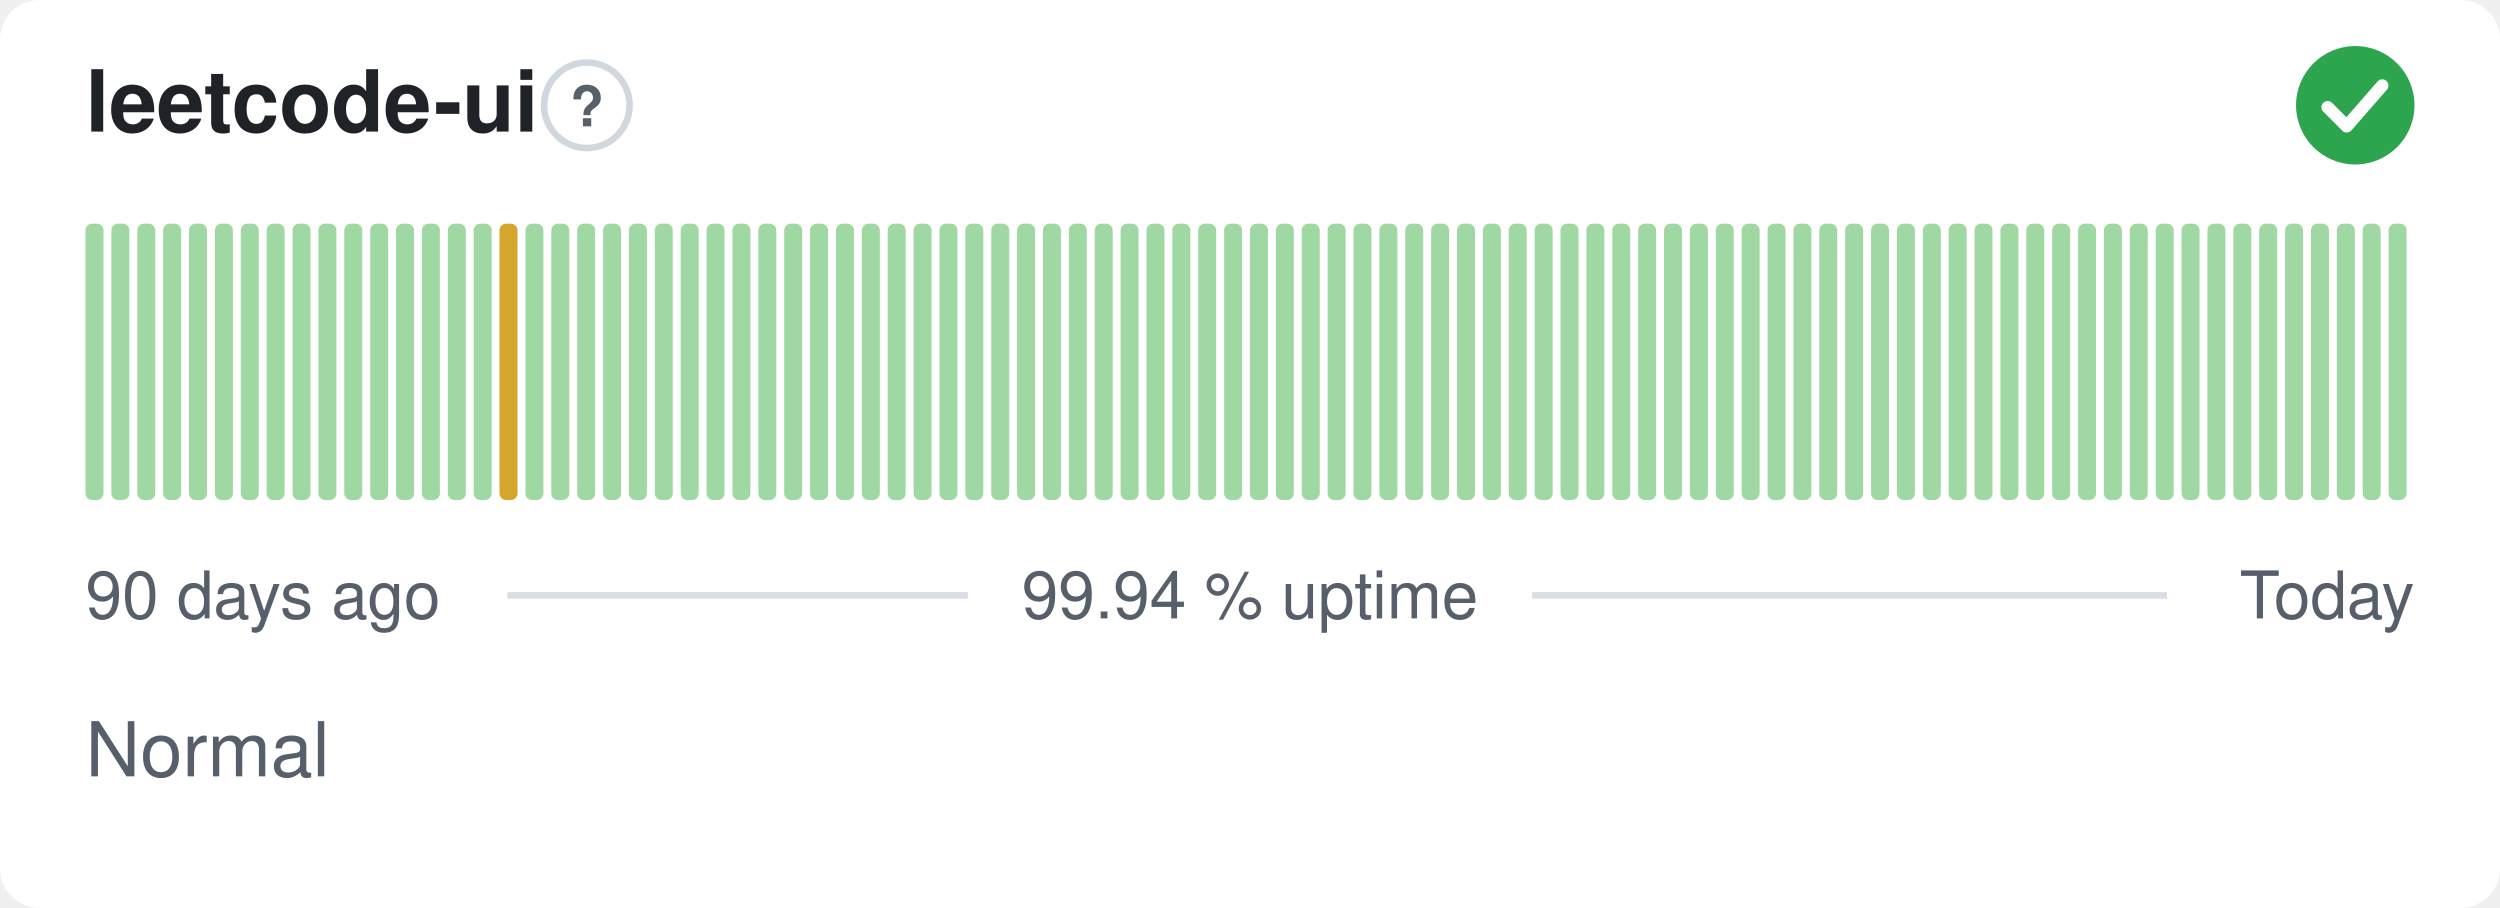
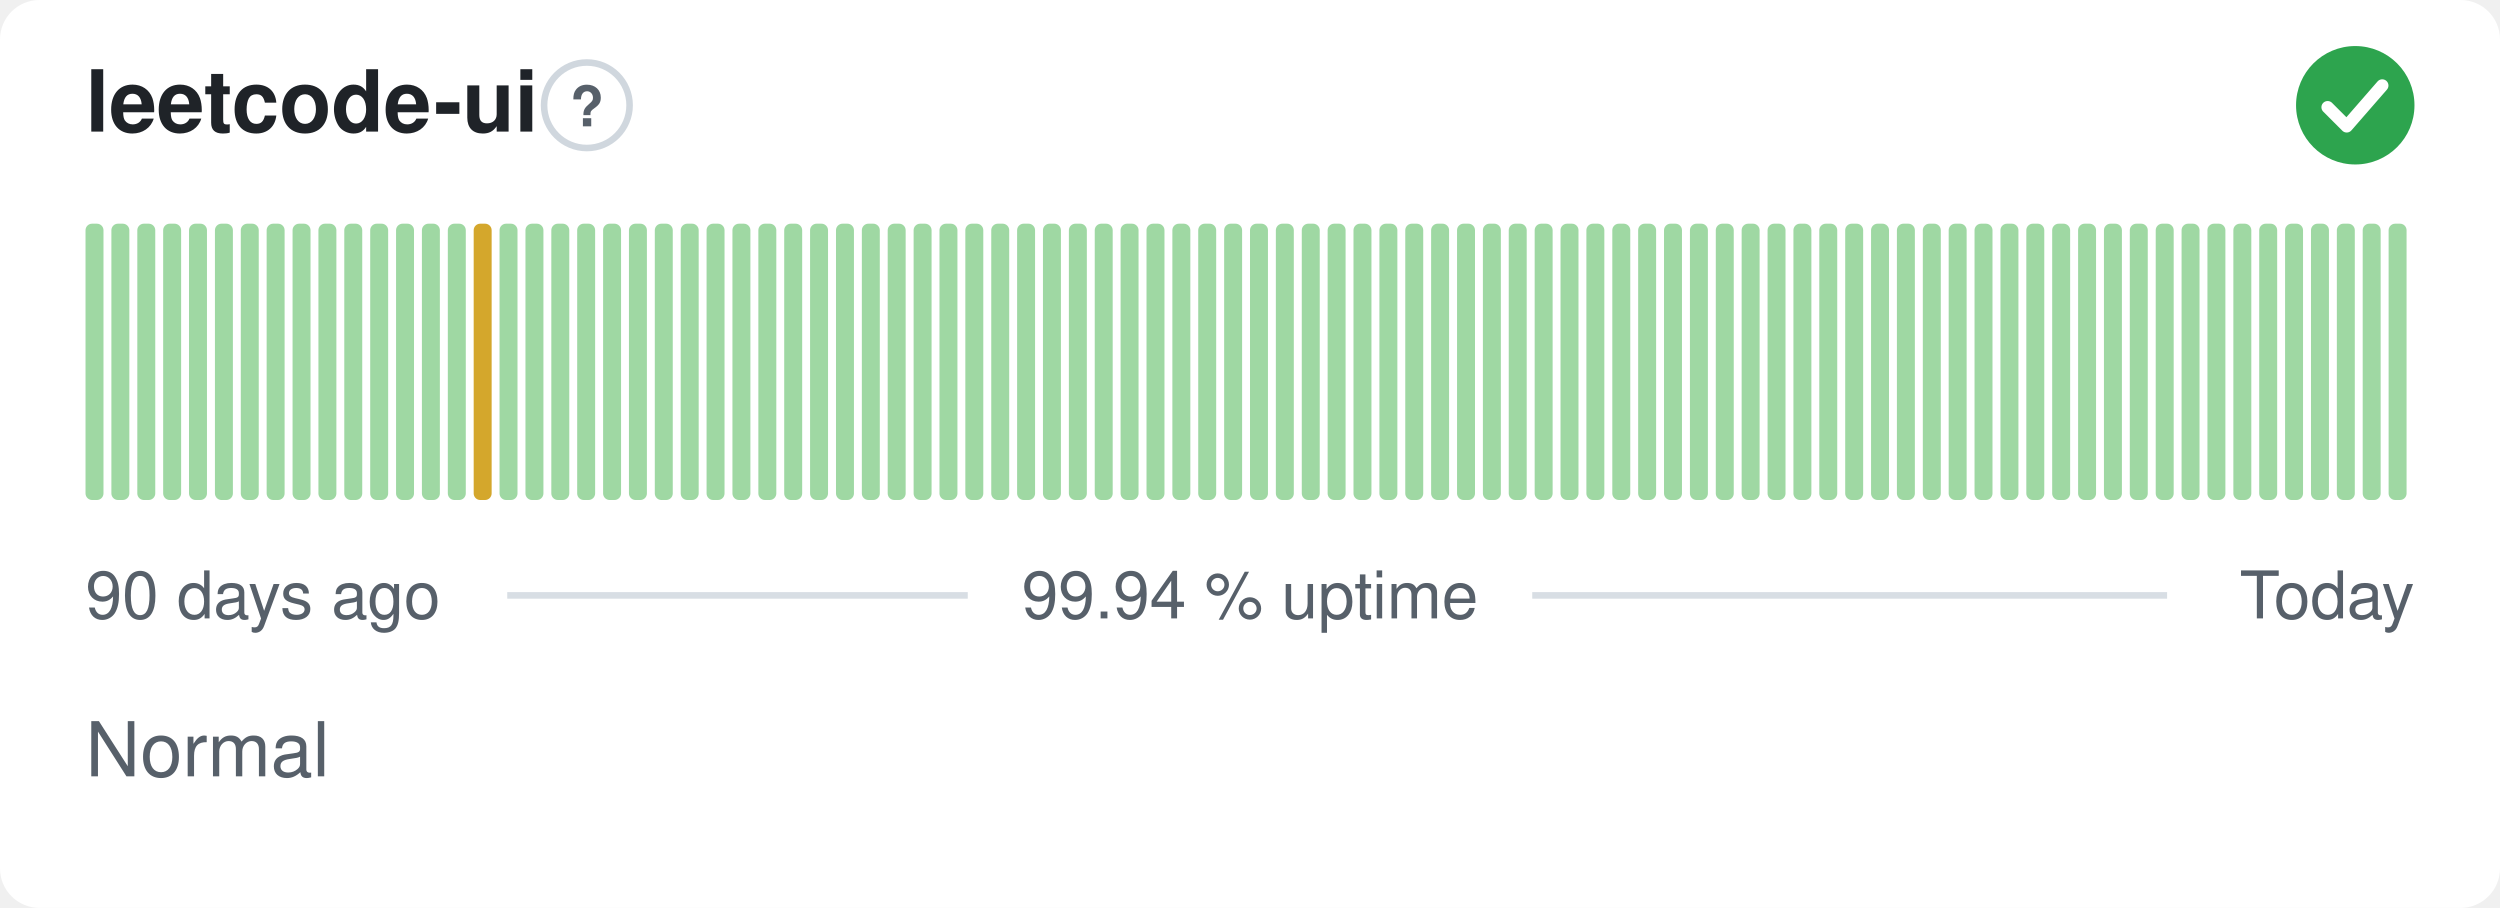
<svg xmlns="http://www.w3.org/2000/svg" width="380" height="138" viewBox="0 0 380 138" role="img" aria-label="leetcode-ui: Normal, 99.94 % uptime over the last 90 days" font-family="-apple-system,BlinkMacSystemFont,'Segoe UI',Helvetica,Arial,sans-serif">
  <style>
    @media (prefers-color-scheme: dark) {
      .bg { fill: #0d1117 }
      .title { fill: #e6edf3 }
      .muted { fill: #8b949e }
      .hint { stroke: #30363d }
      .rule { stroke: #30363d }
      .nodata { fill: #21262d }
    }
  </style>
  <rect class="bg" width="380" height="138" rx="6" fill="#ffffff" />
  <text class="title" x="13" y="20" font-size="13" font-weight="600" fill="#1f2328">leetcode-ui</text>
  <circle class="hint" cx="89.2" cy="16" r="6.5" fill="none" stroke="#d0d7de" stroke-width="1" />
  <text class="muted" x="89.2" y="19.2" text-anchor="middle" font-size="8.5" font-weight="700" fill="#57606a">?</text>
  <circle cx="358" cy="16" r="9" fill="#2da44e" />
  <path d="M353.80 16.30l2.90 2.90 5.40 -6.20" fill="none" stroke="#fff" stroke-width="1.89" stroke-linecap="round" stroke-linejoin="round" />
  <rect x="13.00" y="34.00" width="2.73" height="42.00" rx="1" fill="#9fd8a3" />
  <rect x="16.93" y="34.00" width="2.73" height="42.00" rx="1" fill="#9fd8a3" />
  <rect x="20.87" y="34.00" width="2.73" height="42.00" rx="1" fill="#9fd8a3" />
  <rect x="24.80" y="34.00" width="2.73" height="42.00" rx="1" fill="#9fd8a3" />
  <rect x="28.73" y="34.00" width="2.73" height="42.00" rx="1" fill="#9fd8a3" />
  <rect x="32.67" y="34.00" width="2.73" height="42.00" rx="1" fill="#9fd8a3" />
  <rect x="36.60" y="34.00" width="2.73" height="42.00" rx="1" fill="#9fd8a3" />
  <rect x="40.53" y="34.00" width="2.73" height="42.00" rx="1" fill="#9fd8a3" />
  <rect x="44.47" y="34.00" width="2.73" height="42.00" rx="1" fill="#9fd8a3" />
  <rect x="48.40" y="34.00" width="2.73" height="42.00" rx="1" fill="#9fd8a3" />
  <rect x="52.33" y="34.00" width="2.73" height="42.00" rx="1" fill="#9fd8a3" />
  <rect x="56.27" y="34.00" width="2.73" height="42.00" rx="1" fill="#9fd8a3" />
  <rect x="60.20" y="34.00" width="2.73" height="42.00" rx="1" fill="#9fd8a3" />
  <rect x="64.13" y="34.00" width="2.73" height="42.00" rx="1" fill="#9fd8a3" />
  <rect x="68.07" y="34.00" width="2.73" height="42.00" rx="1" fill="#9fd8a3" />
-   <rect x="72.00" y="34.00" width="2.73" height="42.00" rx="1" fill="#9fd8a3" />
-   <rect x="75.93" y="34.00" width="2.73" height="42.00" rx="1" fill="#d4a72c" />
+   <rect x="72.00" y="34.00" width="2.73" height="42.00" rx="1" fill="#d4a72c" />
+   <rect x="75.93" y="34.00" width="2.73" height="42.00" rx="1" fill="#9fd8a3" />
  <rect x="79.87" y="34.00" width="2.73" height="42.00" rx="1" fill="#9fd8a3" />
  <rect x="83.80" y="34.00" width="2.73" height="42.00" rx="1" fill="#9fd8a3" />
  <rect x="87.73" y="34.00" width="2.73" height="42.00" rx="1" fill="#9fd8a3" />
  <rect x="91.67" y="34.00" width="2.73" height="42.00" rx="1" fill="#9fd8a3" />
  <rect x="95.60" y="34.00" width="2.73" height="42.00" rx="1" fill="#9fd8a3" />
  <rect x="99.53" y="34.00" width="2.73" height="42.00" rx="1" fill="#9fd8a3" />
  <rect x="103.47" y="34.00" width="2.73" height="42.00" rx="1" fill="#9fd8a3" />
  <rect x="107.40" y="34.00" width="2.73" height="42.00" rx="1" fill="#9fd8a3" />
  <rect x="111.33" y="34.00" width="2.73" height="42.00" rx="1" fill="#9fd8a3" />
  <rect x="115.27" y="34.00" width="2.73" height="42.00" rx="1" fill="#9fd8a3" />
  <rect x="119.20" y="34.00" width="2.73" height="42.00" rx="1" fill="#9fd8a3" />
  <rect x="123.13" y="34.00" width="2.73" height="42.00" rx="1" fill="#9fd8a3" />
  <rect x="127.07" y="34.00" width="2.73" height="42.00" rx="1" fill="#9fd8a3" />
  <rect x="131.00" y="34.00" width="2.73" height="42.00" rx="1" fill="#9fd8a3" />
  <rect x="134.93" y="34.00" width="2.73" height="42.00" rx="1" fill="#9fd8a3" />
  <rect x="138.87" y="34.00" width="2.73" height="42.00" rx="1" fill="#9fd8a3" />
  <rect x="142.80" y="34.00" width="2.73" height="42.00" rx="1" fill="#9fd8a3" />
  <rect x="146.73" y="34.00" width="2.73" height="42.00" rx="1" fill="#9fd8a3" />
  <rect x="150.67" y="34.00" width="2.73" height="42.00" rx="1" fill="#9fd8a3" />
  <rect x="154.60" y="34.00" width="2.73" height="42.00" rx="1" fill="#9fd8a3" />
  <rect x="158.53" y="34.00" width="2.73" height="42.00" rx="1" fill="#9fd8a3" />
  <rect x="162.47" y="34.00" width="2.73" height="42.00" rx="1" fill="#9fd8a3" />
  <rect x="166.40" y="34.00" width="2.73" height="42.00" rx="1" fill="#9fd8a3" />
  <rect x="170.33" y="34.00" width="2.73" height="42.00" rx="1" fill="#9fd8a3" />
  <rect x="174.27" y="34.00" width="2.73" height="42.00" rx="1" fill="#9fd8a3" />
  <rect x="178.20" y="34.00" width="2.73" height="42.00" rx="1" fill="#9fd8a3" />
  <rect x="182.13" y="34.00" width="2.73" height="42.00" rx="1" fill="#9fd8a3" />
  <rect x="186.07" y="34.00" width="2.73" height="42.00" rx="1" fill="#9fd8a3" />
  <rect x="190.00" y="34.00" width="2.73" height="42.00" rx="1" fill="#9fd8a3" />
  <rect x="193.93" y="34.00" width="2.73" height="42.00" rx="1" fill="#9fd8a3" />
  <rect x="197.87" y="34.00" width="2.73" height="42.00" rx="1" fill="#9fd8a3" />
  <rect x="201.80" y="34.00" width="2.73" height="42.00" rx="1" fill="#9fd8a3" />
  <rect x="205.73" y="34.00" width="2.73" height="42.00" rx="1" fill="#9fd8a3" />
  <rect x="209.67" y="34.00" width="2.73" height="42.00" rx="1" fill="#9fd8a3" />
  <rect x="213.60" y="34.00" width="2.73" height="42.00" rx="1" fill="#9fd8a3" />
  <rect x="217.53" y="34.00" width="2.73" height="42.00" rx="1" fill="#9fd8a3" />
  <rect x="221.47" y="34.00" width="2.73" height="42.00" rx="1" fill="#9fd8a3" />
  <rect x="225.40" y="34.00" width="2.73" height="42.00" rx="1" fill="#9fd8a3" />
  <rect x="229.33" y="34.00" width="2.73" height="42.00" rx="1" fill="#9fd8a3" />
  <rect x="233.27" y="34.00" width="2.73" height="42.00" rx="1" fill="#9fd8a3" />
  <rect x="237.20" y="34.00" width="2.73" height="42.00" rx="1" fill="#9fd8a3" />
  <rect x="241.13" y="34.00" width="2.73" height="42.00" rx="1" fill="#9fd8a3" />
  <rect x="245.07" y="34.00" width="2.73" height="42.00" rx="1" fill="#9fd8a3" />
  <rect x="249.00" y="34.00" width="2.73" height="42.00" rx="1" fill="#9fd8a3" />
  <rect x="252.93" y="34.00" width="2.73" height="42.00" rx="1" fill="#9fd8a3" />
  <rect x="256.87" y="34.00" width="2.73" height="42.00" rx="1" fill="#9fd8a3" />
  <rect x="260.80" y="34.00" width="2.73" height="42.00" rx="1" fill="#9fd8a3" />
  <rect x="264.73" y="34.00" width="2.73" height="42.00" rx="1" fill="#9fd8a3" />
  <rect x="268.67" y="34.00" width="2.73" height="42.00" rx="1" fill="#9fd8a3" />
  <rect x="272.60" y="34.00" width="2.73" height="42.00" rx="1" fill="#9fd8a3" />
  <rect x="276.53" y="34.00" width="2.73" height="42.00" rx="1" fill="#9fd8a3" />
  <rect x="280.47" y="34.00" width="2.73" height="42.00" rx="1" fill="#9fd8a3" />
  <rect x="284.40" y="34.00" width="2.73" height="42.00" rx="1" fill="#9fd8a3" />
  <rect x="288.33" y="34.00" width="2.73" height="42.00" rx="1" fill="#9fd8a3" />
  <rect x="292.27" y="34.00" width="2.73" height="42.00" rx="1" fill="#9fd8a3" />
  <rect x="296.20" y="34.00" width="2.73" height="42.00" rx="1" fill="#9fd8a3" />
  <rect x="300.13" y="34.00" width="2.73" height="42.00" rx="1" fill="#9fd8a3" />
  <rect x="304.07" y="34.00" width="2.73" height="42.00" rx="1" fill="#9fd8a3" />
  <rect x="308.00" y="34.00" width="2.73" height="42.00" rx="1" fill="#9fd8a3" />
  <rect x="311.93" y="34.00" width="2.73" height="42.00" rx="1" fill="#9fd8a3" />
  <rect x="315.87" y="34.00" width="2.73" height="42.00" rx="1" fill="#9fd8a3" />
  <rect x="319.80" y="34.00" width="2.73" height="42.00" rx="1" fill="#9fd8a3" />
  <rect x="323.73" y="34.00" width="2.73" height="42.00" rx="1" fill="#9fd8a3" />
  <rect x="327.67" y="34.00" width="2.73" height="42.00" rx="1" fill="#9fd8a3" />
  <rect x="331.60" y="34.00" width="2.73" height="42.00" rx="1" fill="#9fd8a3" />
  <rect x="335.53" y="34.00" width="2.73" height="42.00" rx="1" fill="#9fd8a3" />
  <rect x="339.47" y="34.00" width="2.73" height="42.00" rx="1" fill="#9fd8a3" />
  <rect x="343.40" y="34.00" width="2.73" height="42.00" rx="1" fill="#9fd8a3" />
  <rect x="347.33" y="34.00" width="2.73" height="42.00" rx="1" fill="#9fd8a3" />
  <rect x="351.27" y="34.00" width="2.73" height="42.00" rx="1" fill="#9fd8a3" />
  <rect x="355.20" y="34.00" width="2.73" height="42.00" rx="1" fill="#9fd8a3" />
  <rect x="359.13" y="34.00" width="2.73" height="42.00" rx="1" fill="#9fd8a3" />
  <rect x="363.07" y="34.00" width="2.73" height="42.00" rx="1" fill="#9fd8a3" />
  <text class="muted" x="13" y="94" font-size="10" fill="#57606a">90 days ago</text>
  <text class="muted" x="190" y="94" text-anchor="middle" font-size="10" fill="#57606a">99.94 % uptime</text>
  <text class="muted" x="367" y="94" text-anchor="end" font-size="10" fill="#57606a">Today</text>
  <line class="rule" x1="77.1" y1="90.5" x2="147.1" y2="90.5" stroke="#d8dee4" stroke-width="1" />
  <line class="rule" x1="232.9" y1="90.5" x2="329.4" y2="90.5" stroke="#d8dee4" stroke-width="1" />
  <text class="muted" x="13" y="118" font-size="11.5" fill="#57606a">Normal</text>
</svg>
